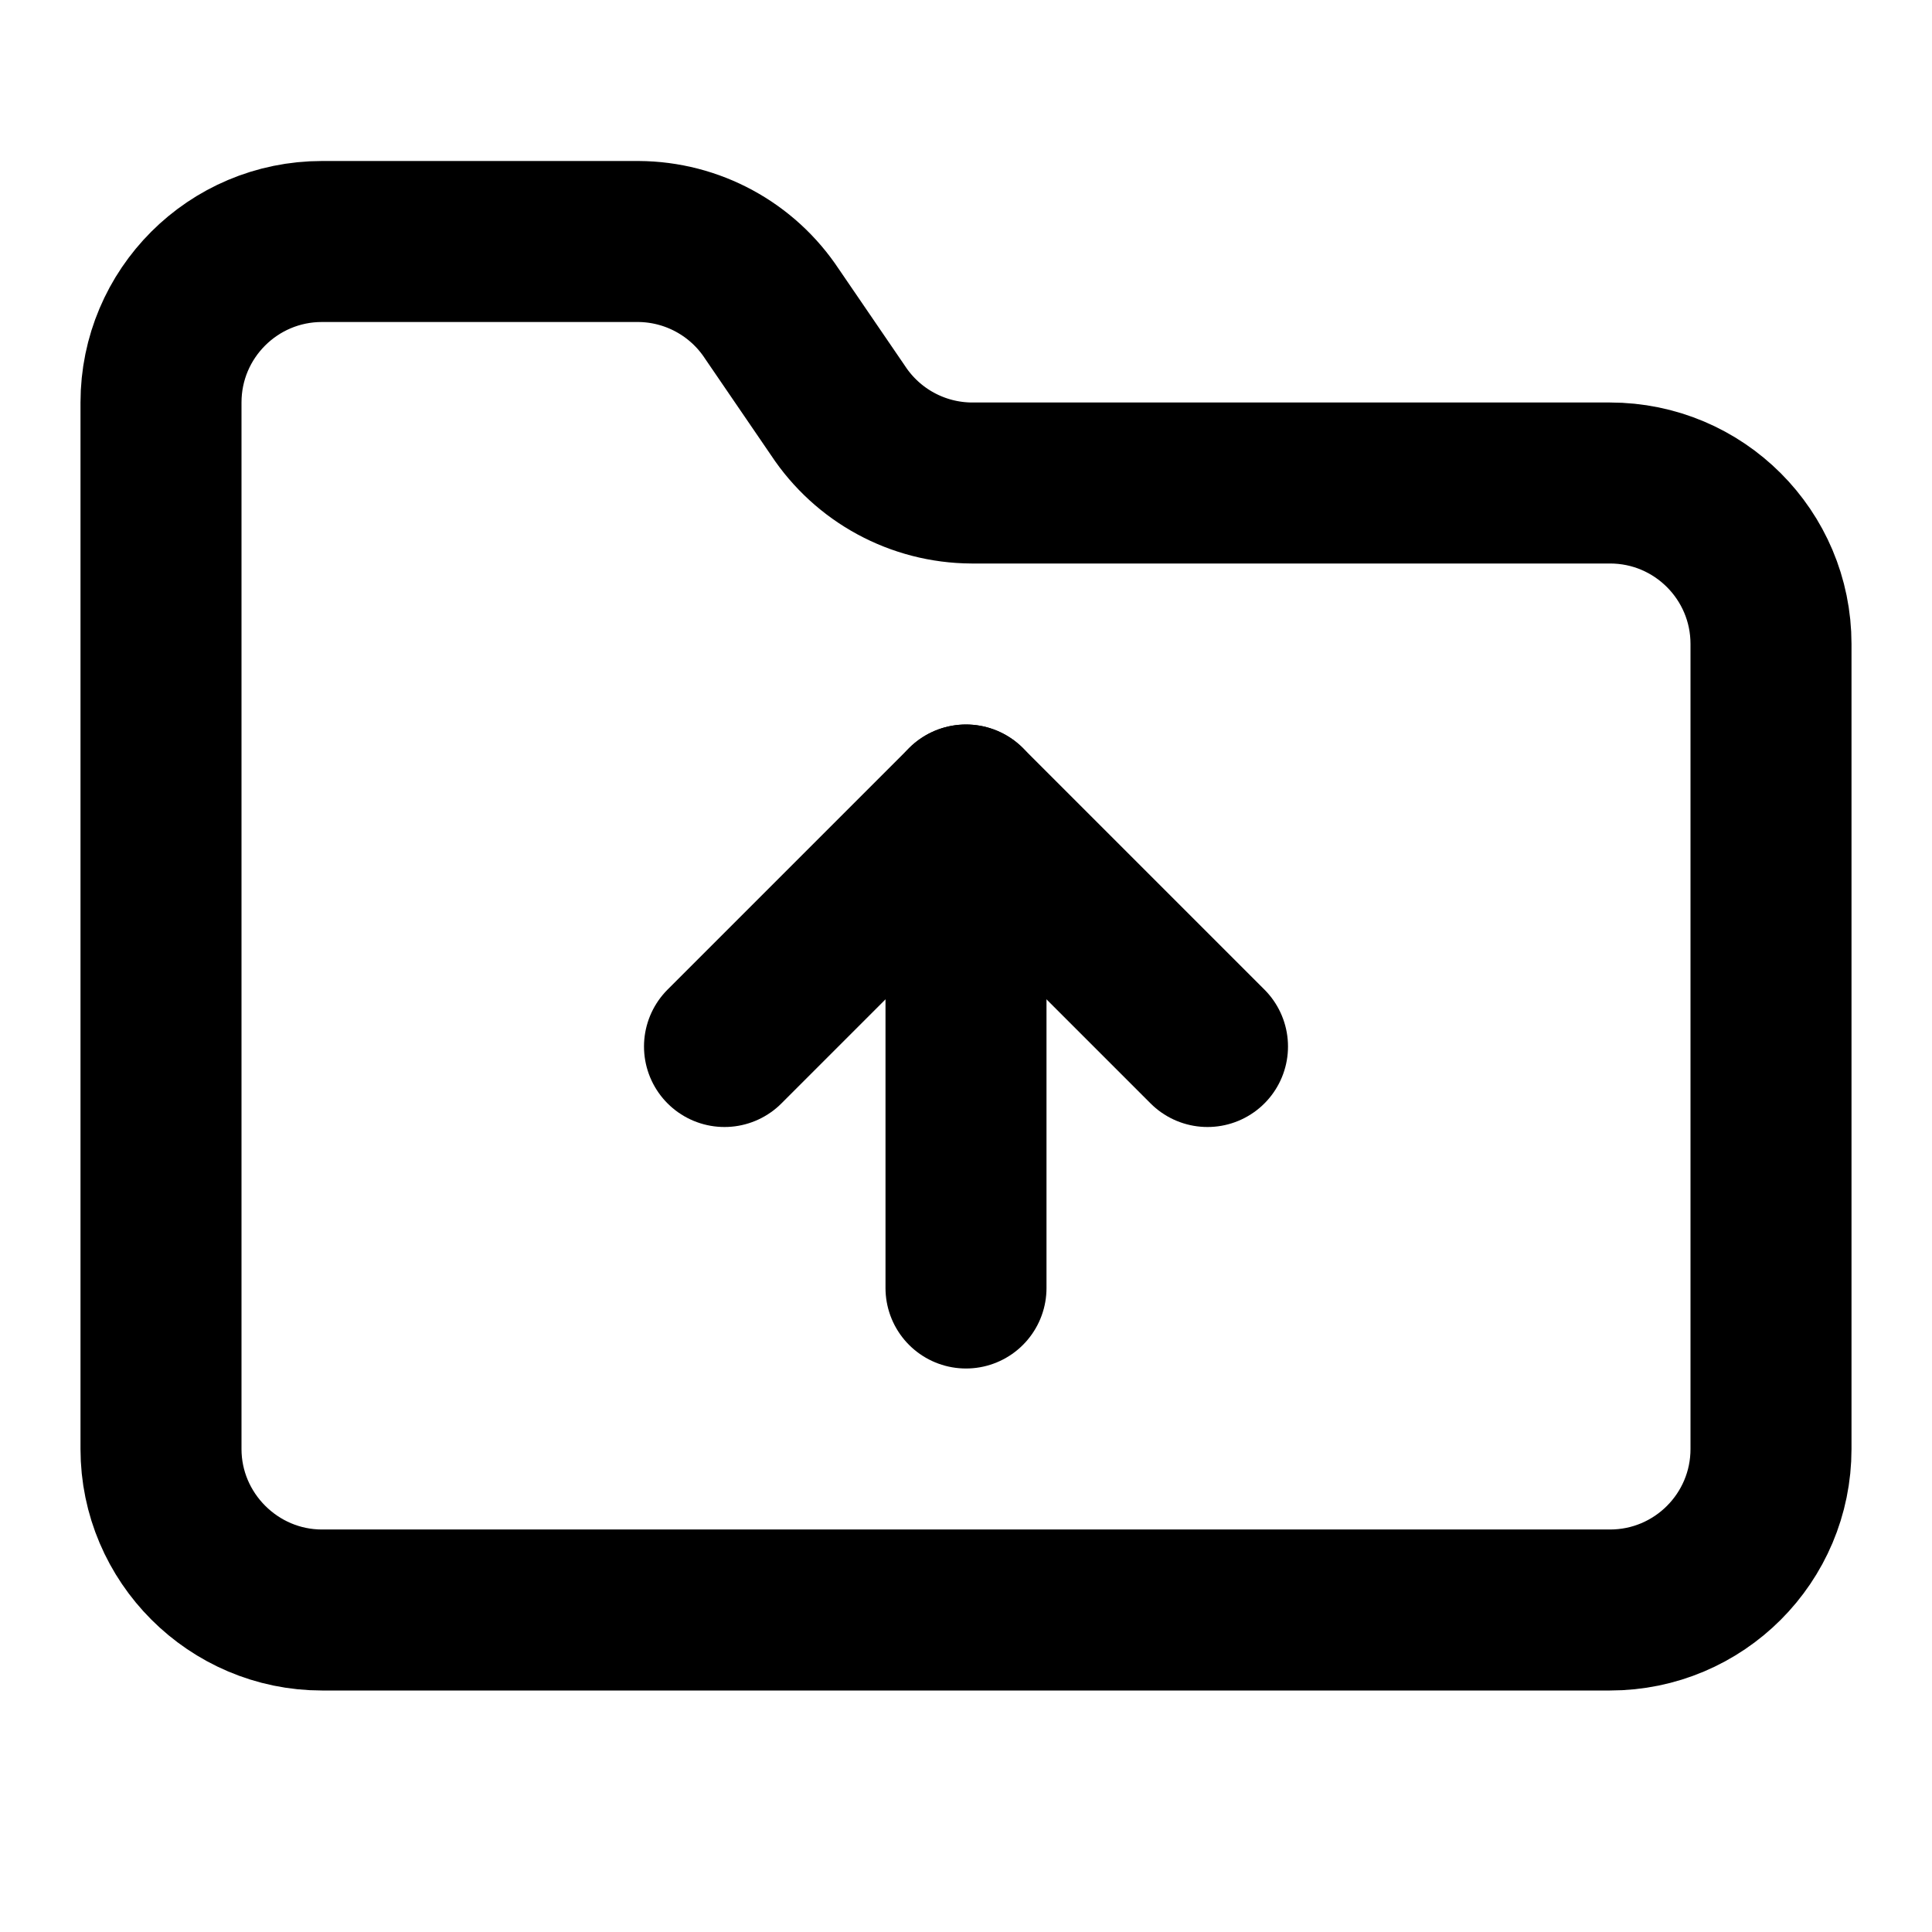
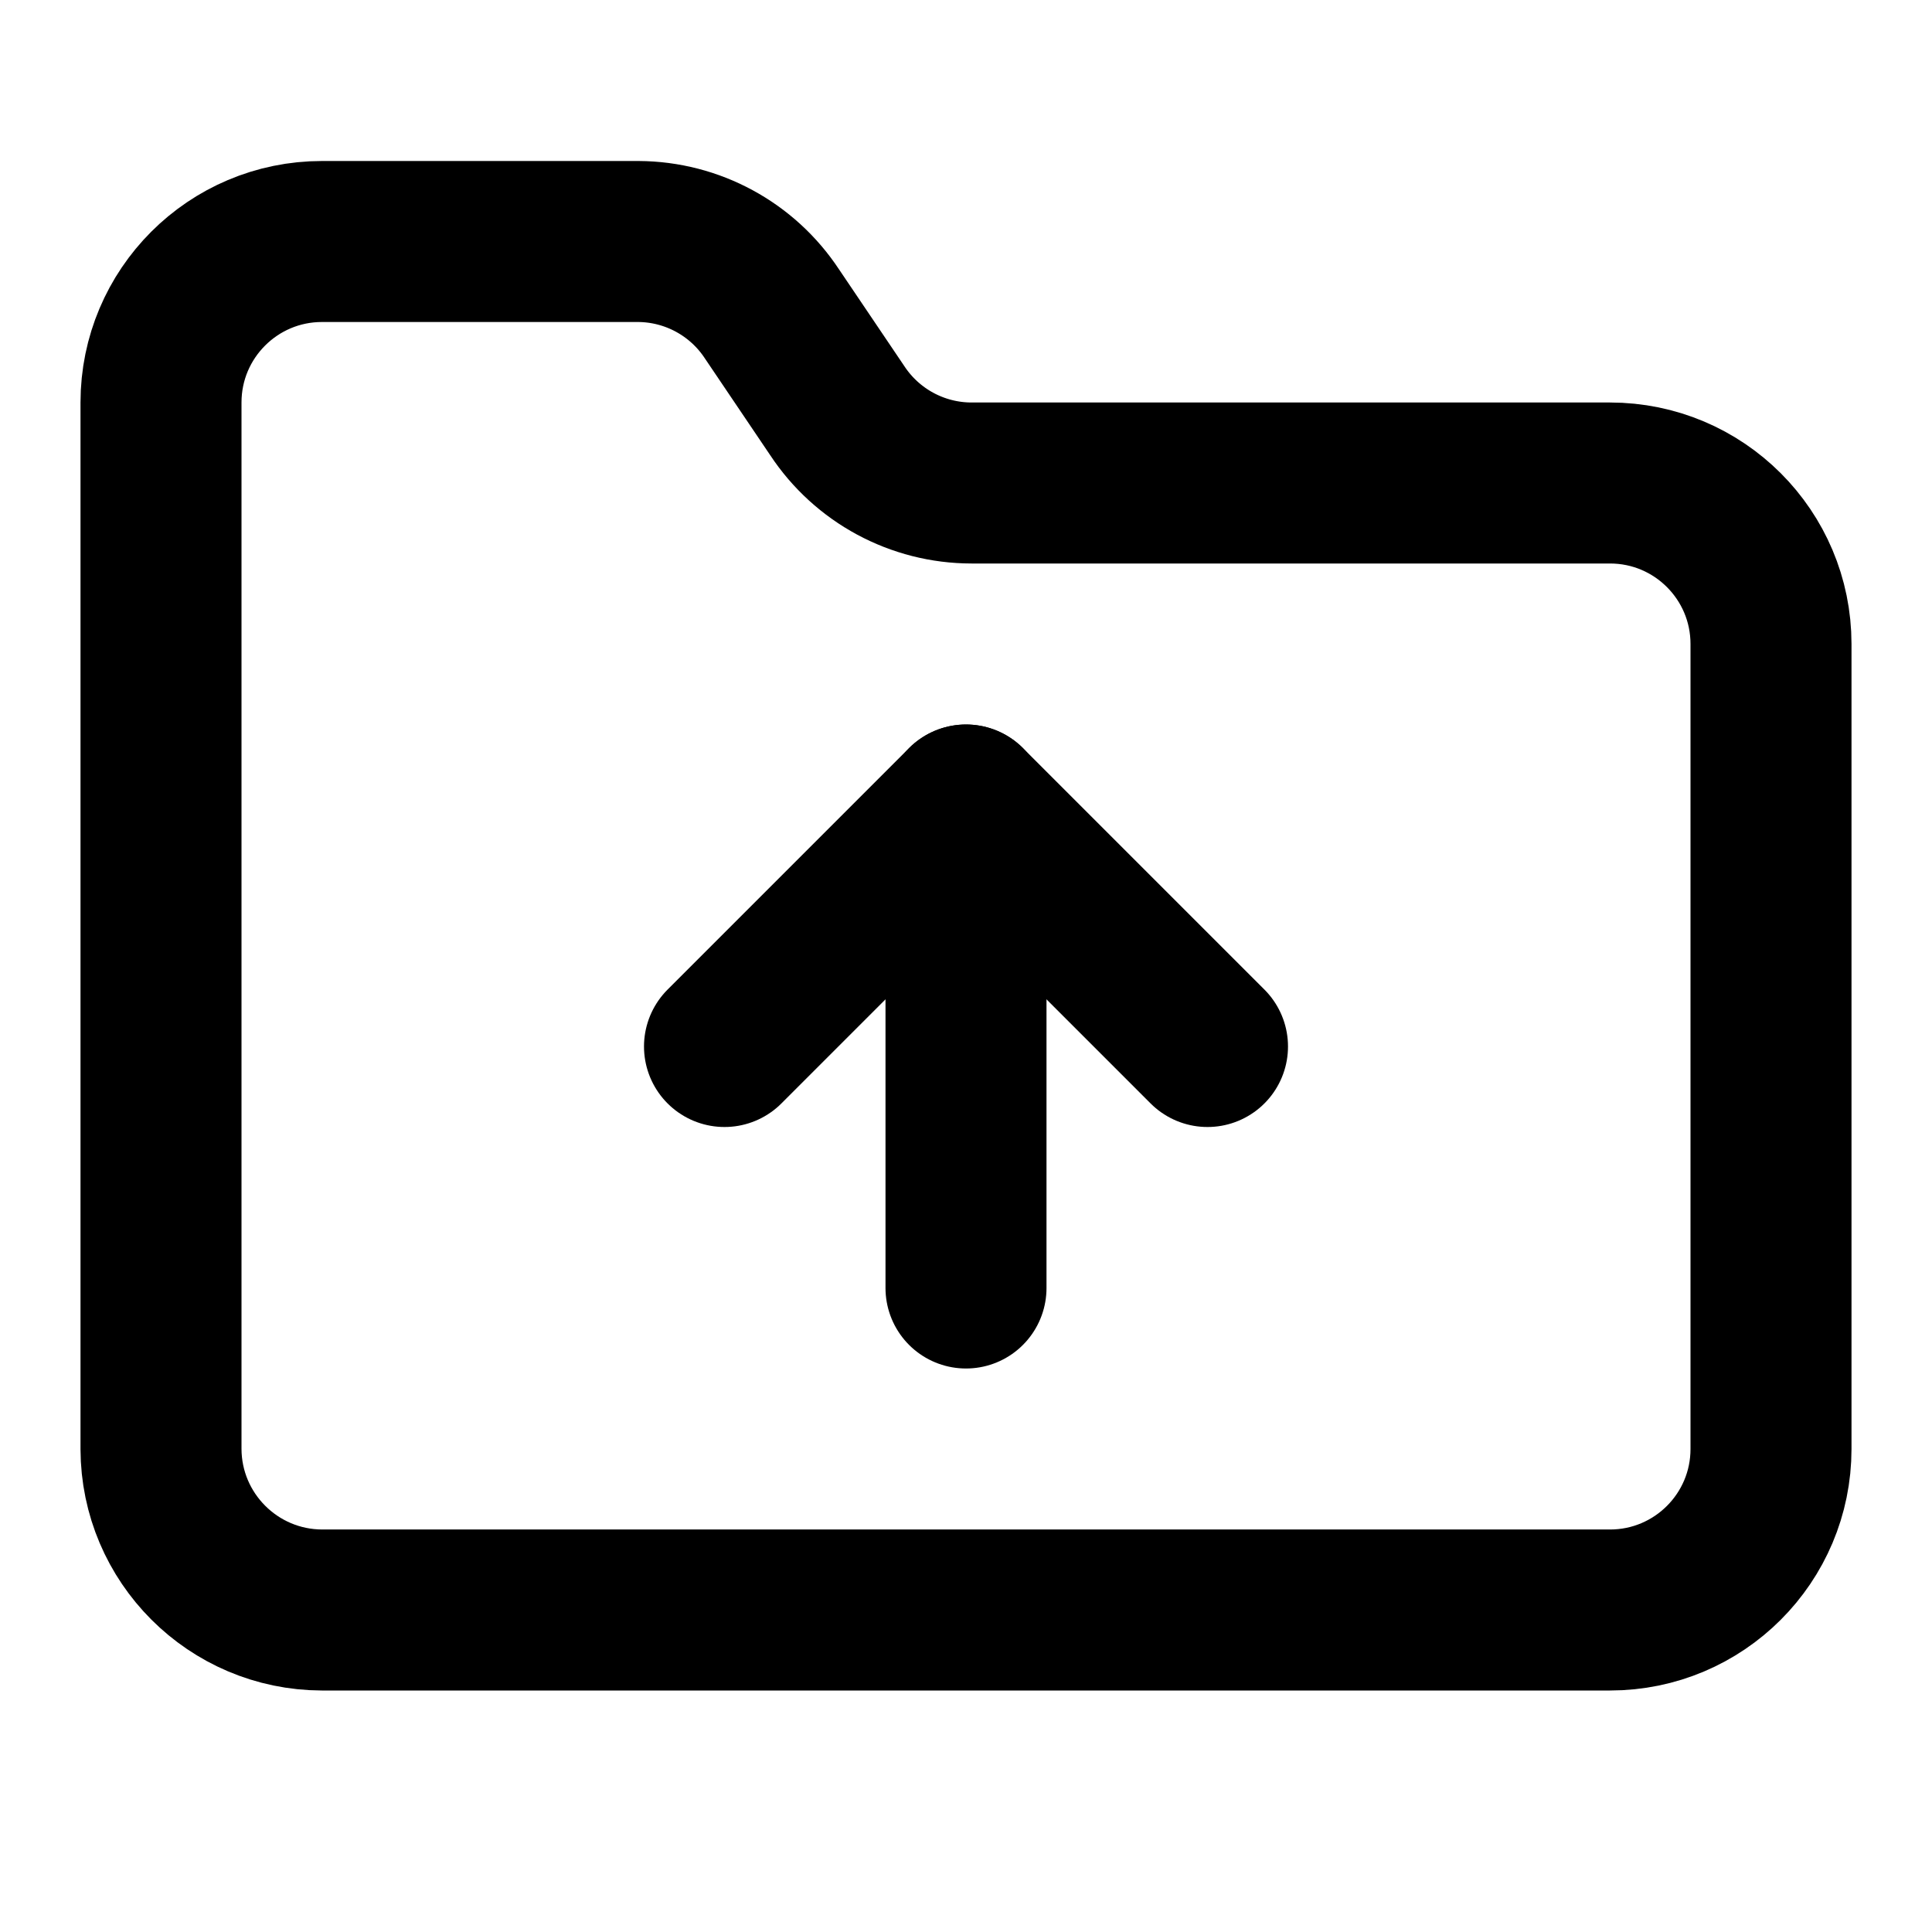
<svg xmlns="http://www.w3.org/2000/svg" width="24" height="24" viewBox="0 0 24 24" fill="none" stroke="currentColor" stroke-width="2" stroke-linecap="round" stroke-linejoin="round">
-   <path d="M4 20h16a2 2 0 0 0 2-2V8a2 2 0 0 0-2-2h-7.93a2 2 0 0 1-1.66-.9l-.82-1.2A2 2 0 0 0 7.93 3H4a2 2 0 0 0-2 2v13c0 1.1.9 2 2 2Z" />
+   <path d="M4 20a2.006 2.006 0 0 1-2-2V5a2 2 0 0 1 2-2h3.93a2 2 0 0 1 1.66.9l.81 1.2a2 2 0 0 0 1.67.9H20a2 2 0 0 1 2 2v10a2 2 0 0 1-2 2Z" />
  <path d="M12 10v6" />
  <path d="m9 13 3-3 3 3" />
</svg>
